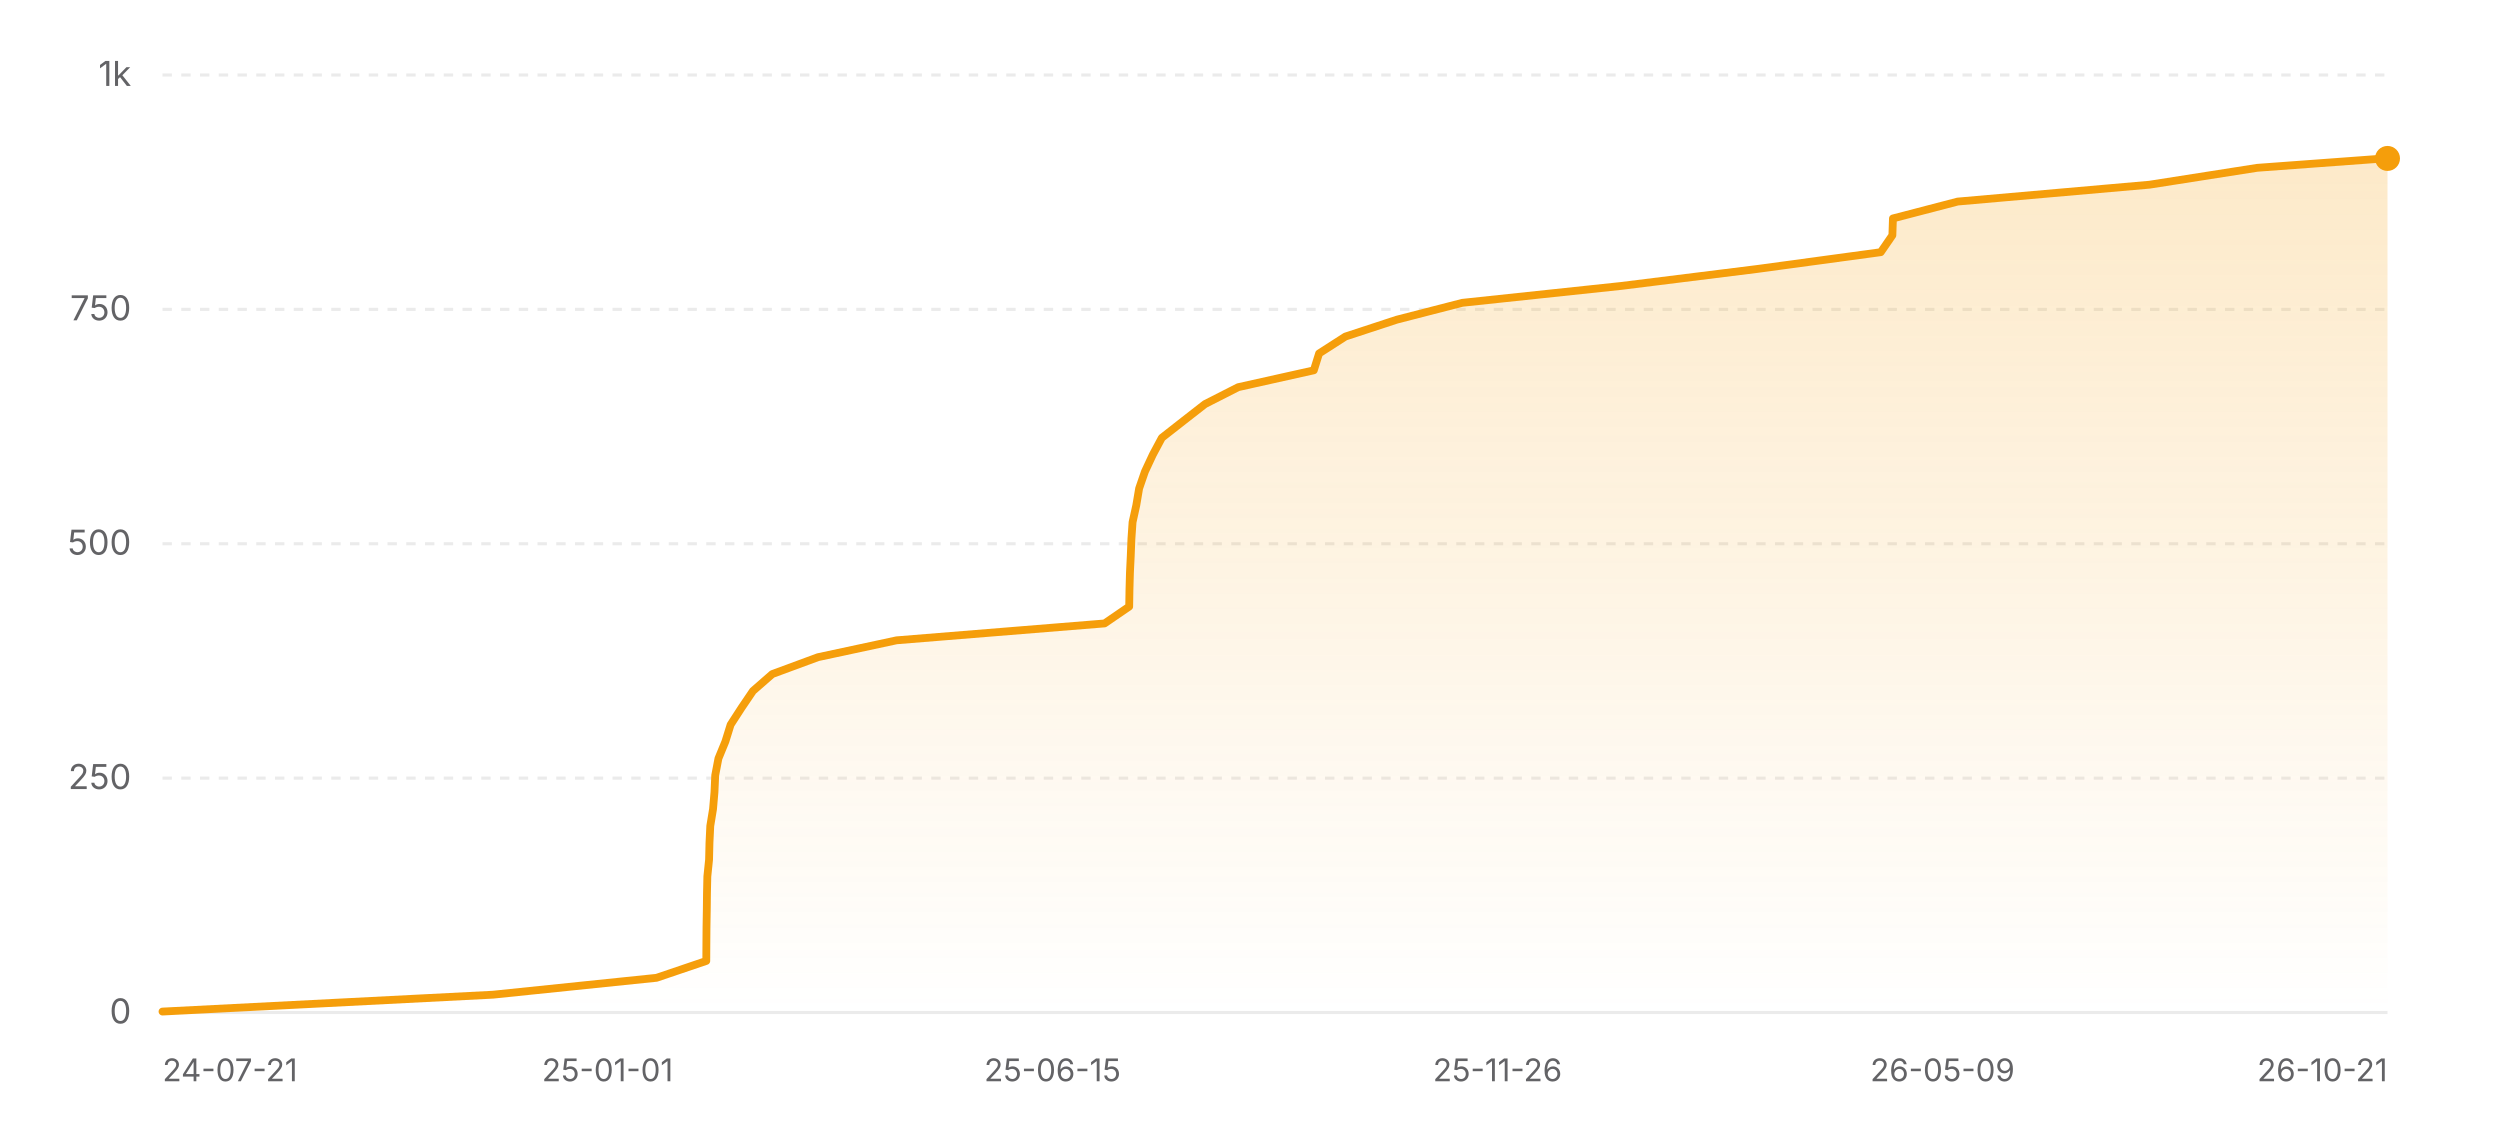
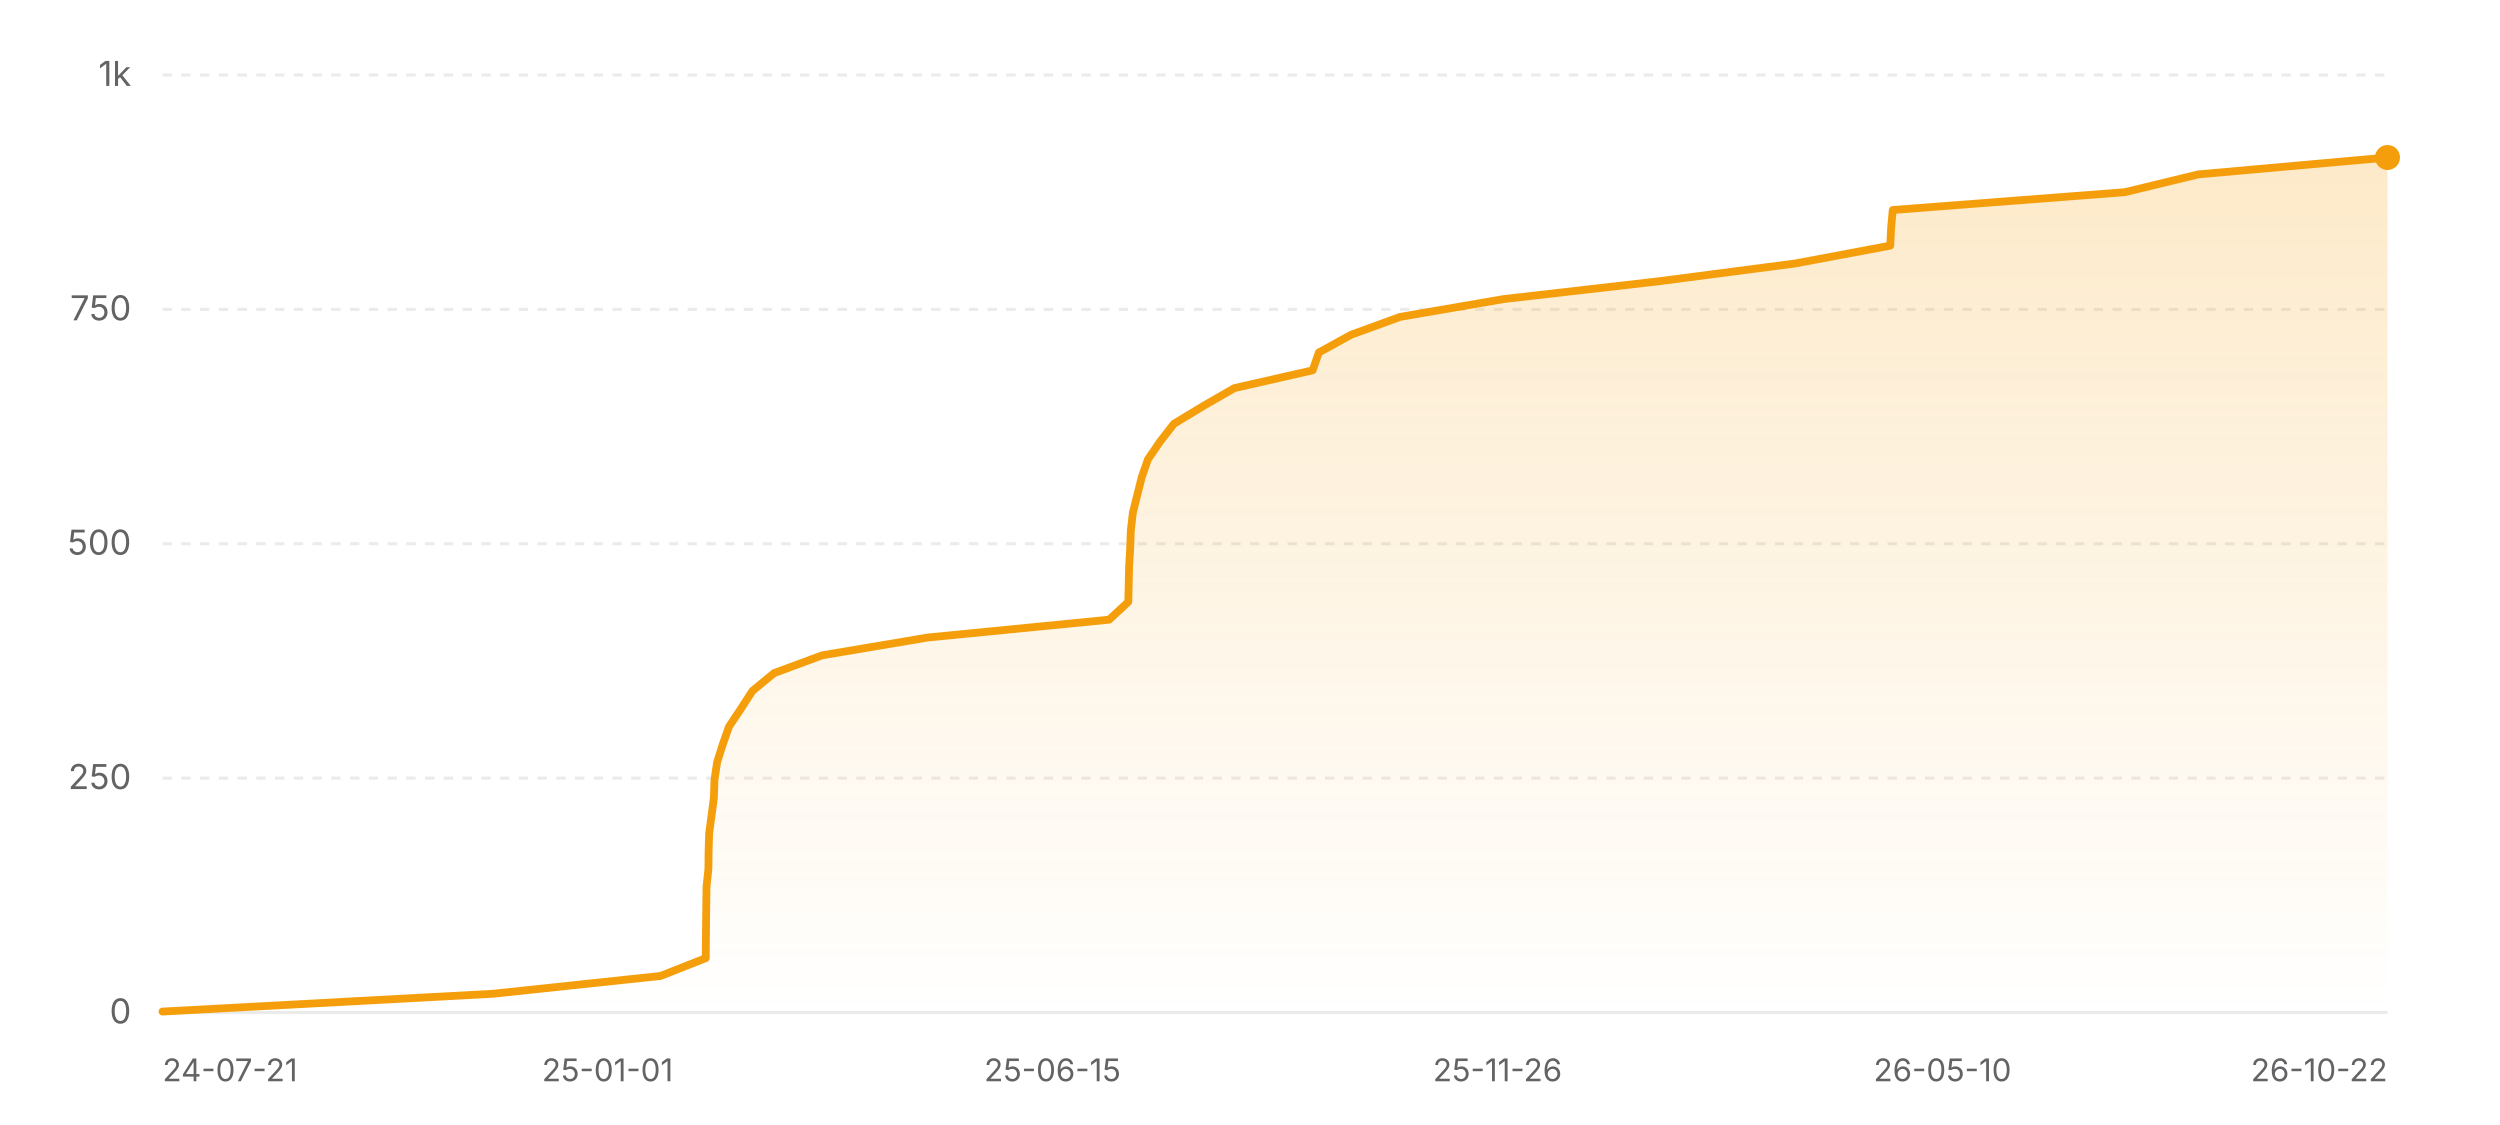
<svg xmlns="http://www.w3.org/2000/svg" width="800" height="360" viewBox="0 0 800 360" role="img" aria-label="Star history of nicejade/wealth-tracker">
  <defs>
    <linearGradient id="area-light" x1="0" y1="0" x2="0" y2="1">
      <stop offset="0%" stop-color="#f59e0b" stop-opacity="0.22" />
      <stop offset="100%" stop-color="#f59e0b" stop-opacity="0" />
    </linearGradient>
  </defs>
  <line x1="52" y1="324" x2="764" y2="324" stroke="rgba(0,0,0,0.08)" stroke-width="1" />
  <text x="42" y="327.5" text-anchor="end" font-size="11" fill="#636366" font-family="ui-sans-serif, system-ui, -apple-system, BlinkMacSystemFont, 'Segoe UI', sans-serif">0</text>
  <line x1="52" y1="249" x2="764" y2="249" stroke="rgba(0,0,0,0.08)" stroke-width="1" stroke-dasharray="3 3" />
  <text x="42" y="252.5" text-anchor="end" font-size="11" fill="#636366" font-family="ui-sans-serif, system-ui, -apple-system, BlinkMacSystemFont, 'Segoe UI', sans-serif">250</text>
  <line x1="52" y1="174" x2="764" y2="174" stroke="rgba(0,0,0,0.08)" stroke-width="1" stroke-dasharray="3 3" />
  <text x="42" y="177.5" text-anchor="end" font-size="11" fill="#636366" font-family="ui-sans-serif, system-ui, -apple-system, BlinkMacSystemFont, 'Segoe UI', sans-serif">500</text>
  <line x1="52" y1="99" x2="764" y2="99" stroke="rgba(0,0,0,0.08)" stroke-width="1" stroke-dasharray="3 3" />
  <text x="42" y="102.5" text-anchor="end" font-size="11" fill="#636366" font-family="ui-sans-serif, system-ui, -apple-system, BlinkMacSystemFont, 'Segoe UI', sans-serif">750</text>
  <line x1="52" y1="24" x2="764" y2="24" stroke="rgba(0,0,0,0.08)" stroke-width="1" stroke-dasharray="3 3" />
  <text x="42" y="27.5" text-anchor="end" font-size="11" fill="#636366" font-family="ui-sans-serif, system-ui, -apple-system, BlinkMacSystemFont, 'Segoe UI', sans-serif">1k</text>
-   <polygon fill="url(#area-light)" points="52,324 52,323.7 157.77,318.3 210.09,312.9 226.01,307.5 226.04,302.1 226.08,296.7 226.17,291.3 226.23,285.9 226.35,280.5 226.9,275.1 227.03,269.7 227.29,264.3 228.17,258.9 228.63,253.5 228.87,248.1 229.9,242.7 232.12,237.3 233.8,231.9 237.29,226.5 240.95,221.1 247.13,215.7 261.75,210.3 286.91,204.9 353.46,199.5 361.34,194.1 361.43,188.7 361.58,183.3 361.84,177.9 362.05,172.5 362.42,167.1 363.61,161.7 364.52,156.3 366.38,150.9 368.9,145.5 371.79,140.1 378.68,134.7 385.61,129.3 396.22,123.9 420.42,118.5 422.11,113.1 430.52,107.7 446.96,102.3 467.94,96.9 518.79,91.5 562.09,86.1 601.84,80.7 605.56,75.3 605.74,69.9 626.46,64.5 687.87,59.1 722.31,53.7 763.06,50.7 764,50.7 764,324" />
-   <polyline fill="none" stroke="#f59e0b" stroke-width="2.5" stroke-linecap="round" stroke-linejoin="round" points="52,323.7 157.77,318.3 210.09,312.9 226.01,307.5 226.04,302.1 226.08,296.7 226.17,291.3 226.23,285.9 226.35,280.5 226.9,275.1 227.03,269.7 227.29,264.3 228.17,258.9 228.63,253.5 228.87,248.1 229.9,242.7 232.12,237.3 233.8,231.9 237.29,226.5 240.95,221.1 247.13,215.7 261.75,210.3 286.91,204.9 353.46,199.5 361.34,194.1 361.43,188.7 361.58,183.3 361.84,177.9 362.05,172.5 362.42,167.1 363.61,161.7 364.52,156.3 366.38,150.9 368.9,145.5 371.79,140.1 378.68,134.7 385.61,129.3 396.22,123.9 420.42,118.5 422.11,113.1 430.52,107.7 446.96,102.3 467.94,96.9 518.79,91.5 562.09,86.1 601.84,80.7 605.56,75.3 605.74,69.9 626.46,64.5 687.87,59.1 722.31,53.7 763.06,50.7 764,50.7" />
-   <circle cx="764" cy="50.7" r="4" fill="#f59e0b" />
+   <polygon fill="url(#area-light)" points="52,324 52,323.7 157.79,318 211.4,312.3 225.84,306.6 225.88,300.9 225.94,295.2 226.01,289.5 226.08,283.8 226.69,278.1 226.75,272.4 226.93,266.7 227.69,261 228.44,255.3 228.63,249.6 229.48,243.9 231.29,238.2 233.29,232.5 237.1,226.8 240.77,221.1 247.7,215.4 263.09,209.7 296.89,204 354.91,198.3 361.06,192.6 361.18,186.9 361.32,181.2 361.66,175.5 361.86,169.8 362.51,164.1 363.93,158.4 365.36,152.7 367.34,147 371.23,141.3 375.67,135.6 385.09,129.9 394.98,124.2 420.06,118.5 422.03,112.8 432.39,107.1 448.06,101.4 481.19,95.7 530.84,90 574.53,84.3 604.88,78.6 605.16,72.9 605.68,67.2 679.92,61.5 703.46,55.8 764,50.4 764,50.4 764,324" />
+   <polyline fill="none" stroke="#f59e0b" stroke-width="2.5" stroke-linecap="round" stroke-linejoin="round" points="52,323.7 157.79,318 211.4,312.3 225.84,306.6 225.88,300.9 225.94,295.2 226.01,289.5 226.08,283.8 226.69,278.1 226.75,272.4 226.93,266.7 227.69,261 228.44,255.3 228.63,249.6 229.48,243.9 231.29,238.2 233.29,232.5 237.1,226.8 240.77,221.1 247.7,215.4 263.09,209.7 296.89,204 354.91,198.3 361.06,192.6 361.18,186.9 361.32,181.2 361.66,175.5 361.86,169.8 362.51,164.1 363.93,158.4 365.36,152.7 367.34,147 371.23,141.3 375.67,135.6 385.09,129.9 394.98,124.2 420.06,118.5 422.03,112.8 432.39,107.1 448.06,101.4 481.19,95.7 530.84,90 574.53,84.3 604.88,78.6 605.16,72.9 605.68,67.2 679.92,61.5 703.46,55.8 764,50.4 764,50.4" />
+   <circle cx="764" cy="50.4" r="4" fill="#f59e0b" />
  <text x="52" y="346" text-anchor="start" font-size="10" fill="#636366" font-family="ui-sans-serif, system-ui, -apple-system, BlinkMacSystemFont, 'Segoe UI', sans-serif">24-07-21</text>
  <text x="194.4" y="346" text-anchor="middle" font-size="10" fill="#636366" font-family="ui-sans-serif, system-ui, -apple-system, BlinkMacSystemFont, 'Segoe UI', sans-serif">25-01-01</text>
  <text x="336.8" y="346" text-anchor="middle" font-size="10" fill="#636366" font-family="ui-sans-serif, system-ui, -apple-system, BlinkMacSystemFont, 'Segoe UI', sans-serif">25-06-15</text>
  <text x="479.2" y="346" text-anchor="middle" font-size="10" fill="#636366" font-family="ui-sans-serif, system-ui, -apple-system, BlinkMacSystemFont, 'Segoe UI', sans-serif">25-11-26</text>
-   <text x="621.6" y="346" text-anchor="middle" font-size="10" fill="#636366" font-family="ui-sans-serif, system-ui, -apple-system, BlinkMacSystemFont, 'Segoe UI', sans-serif">26-05-09</text>
-   <text x="764" y="346" text-anchor="end" font-size="10" fill="#636366" font-family="ui-sans-serif, system-ui, -apple-system, BlinkMacSystemFont, 'Segoe UI', sans-serif">26-10-21</text>
+   <text x="621.6" y="346" text-anchor="middle" font-size="10" fill="#636366" font-family="ui-sans-serif, system-ui, -apple-system, BlinkMacSystemFont, 'Segoe UI', sans-serif">26-05-10</text>
+   <text x="764" y="346" text-anchor="end" font-size="10" fill="#636366" font-family="ui-sans-serif, system-ui, -apple-system, BlinkMacSystemFont, 'Segoe UI', sans-serif">26-10-22</text>
</svg>
